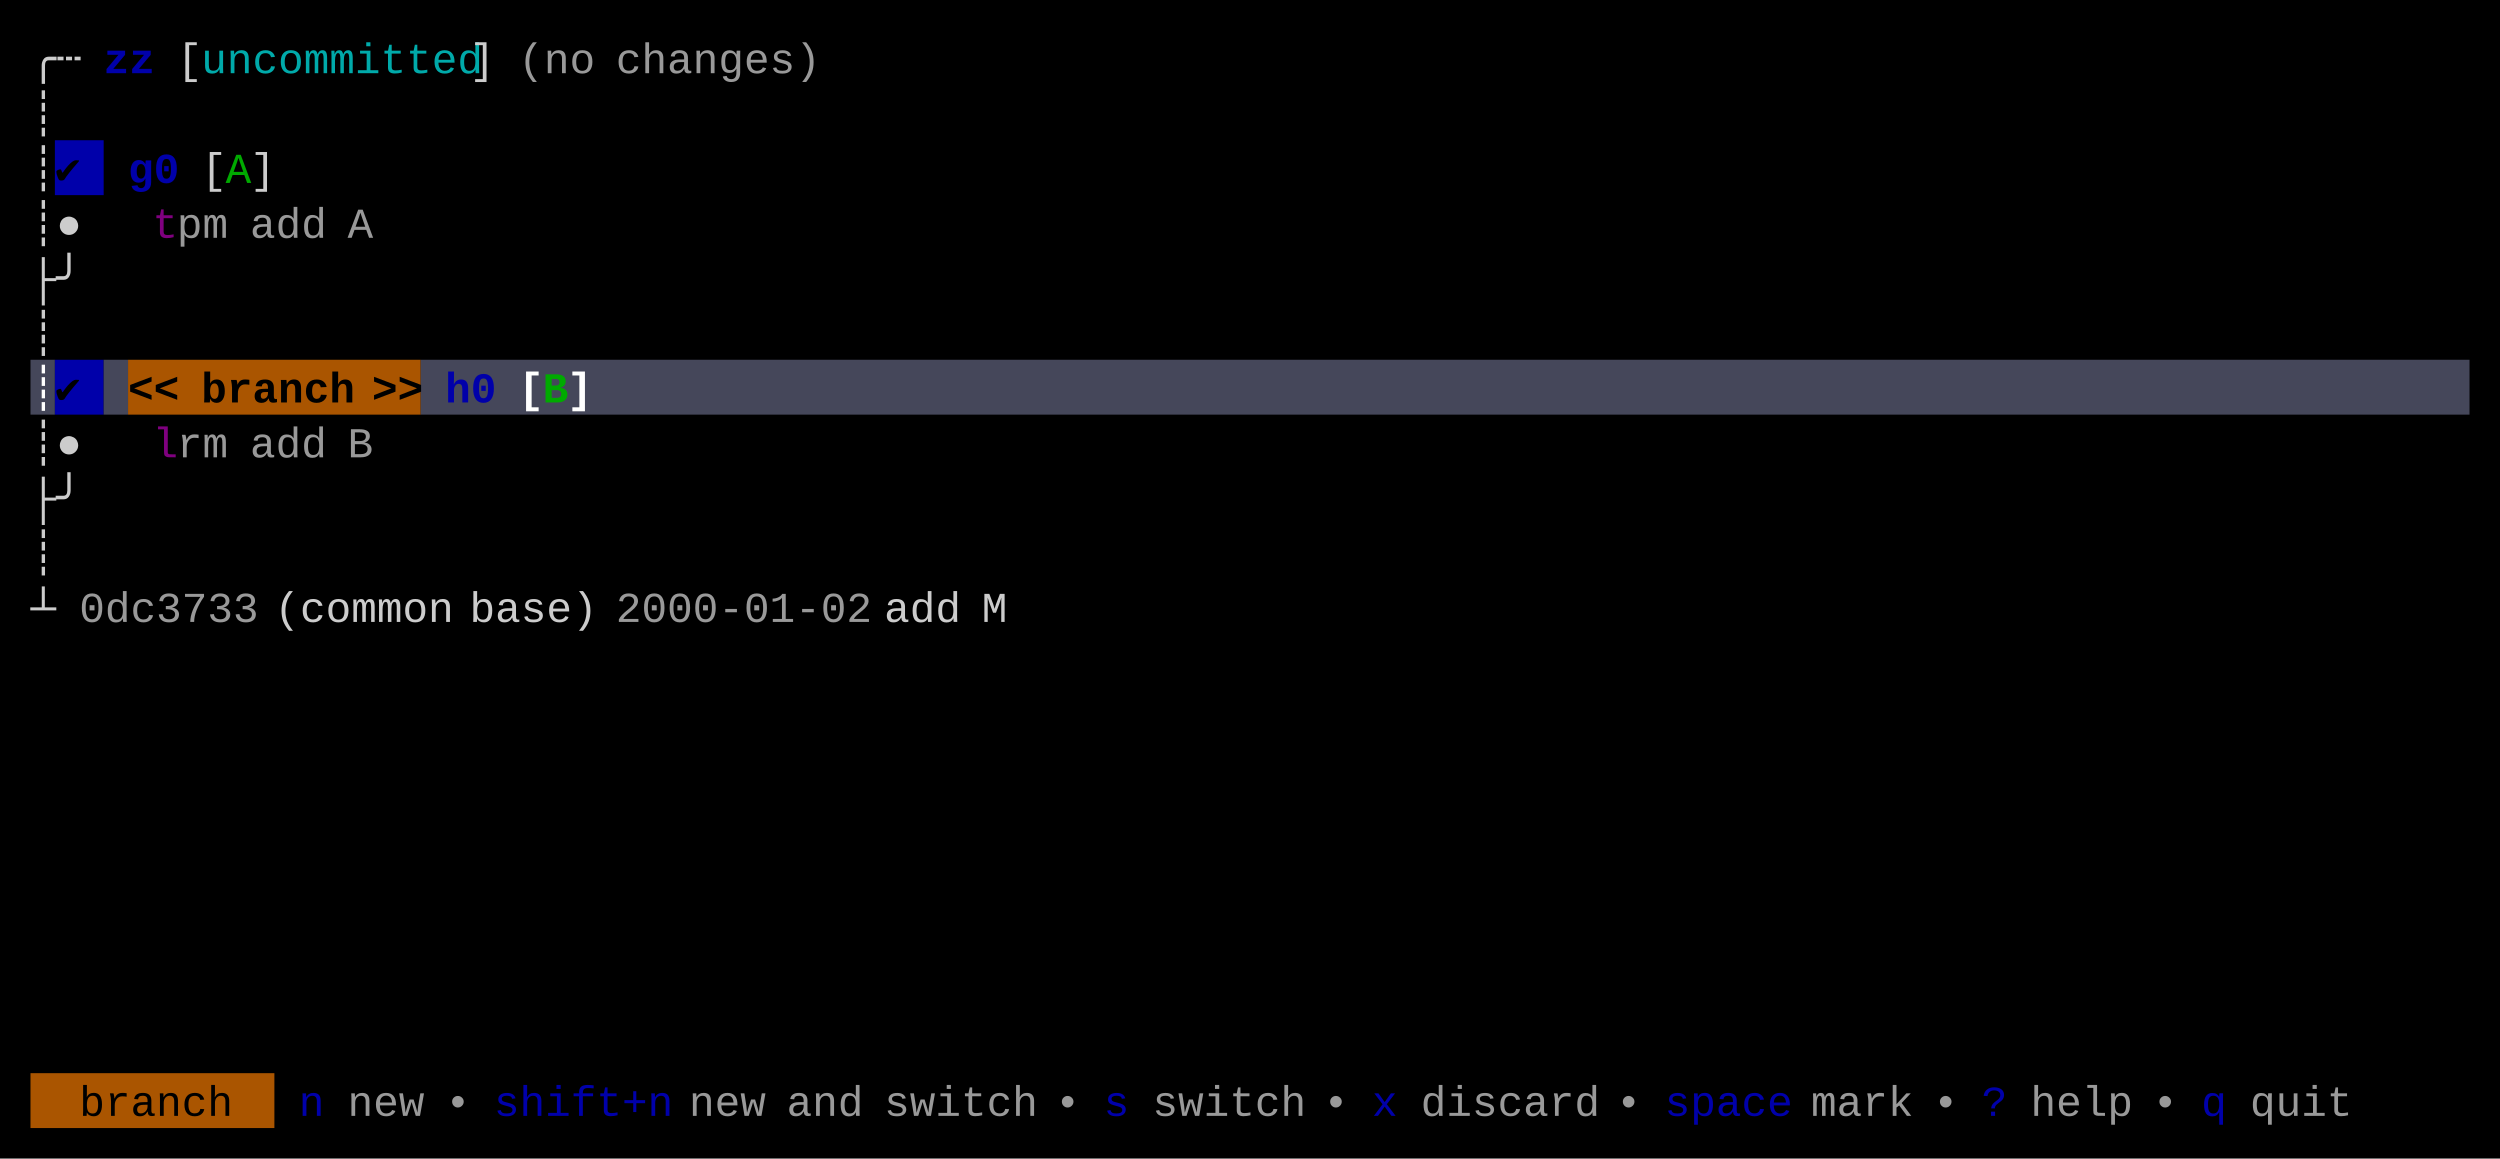
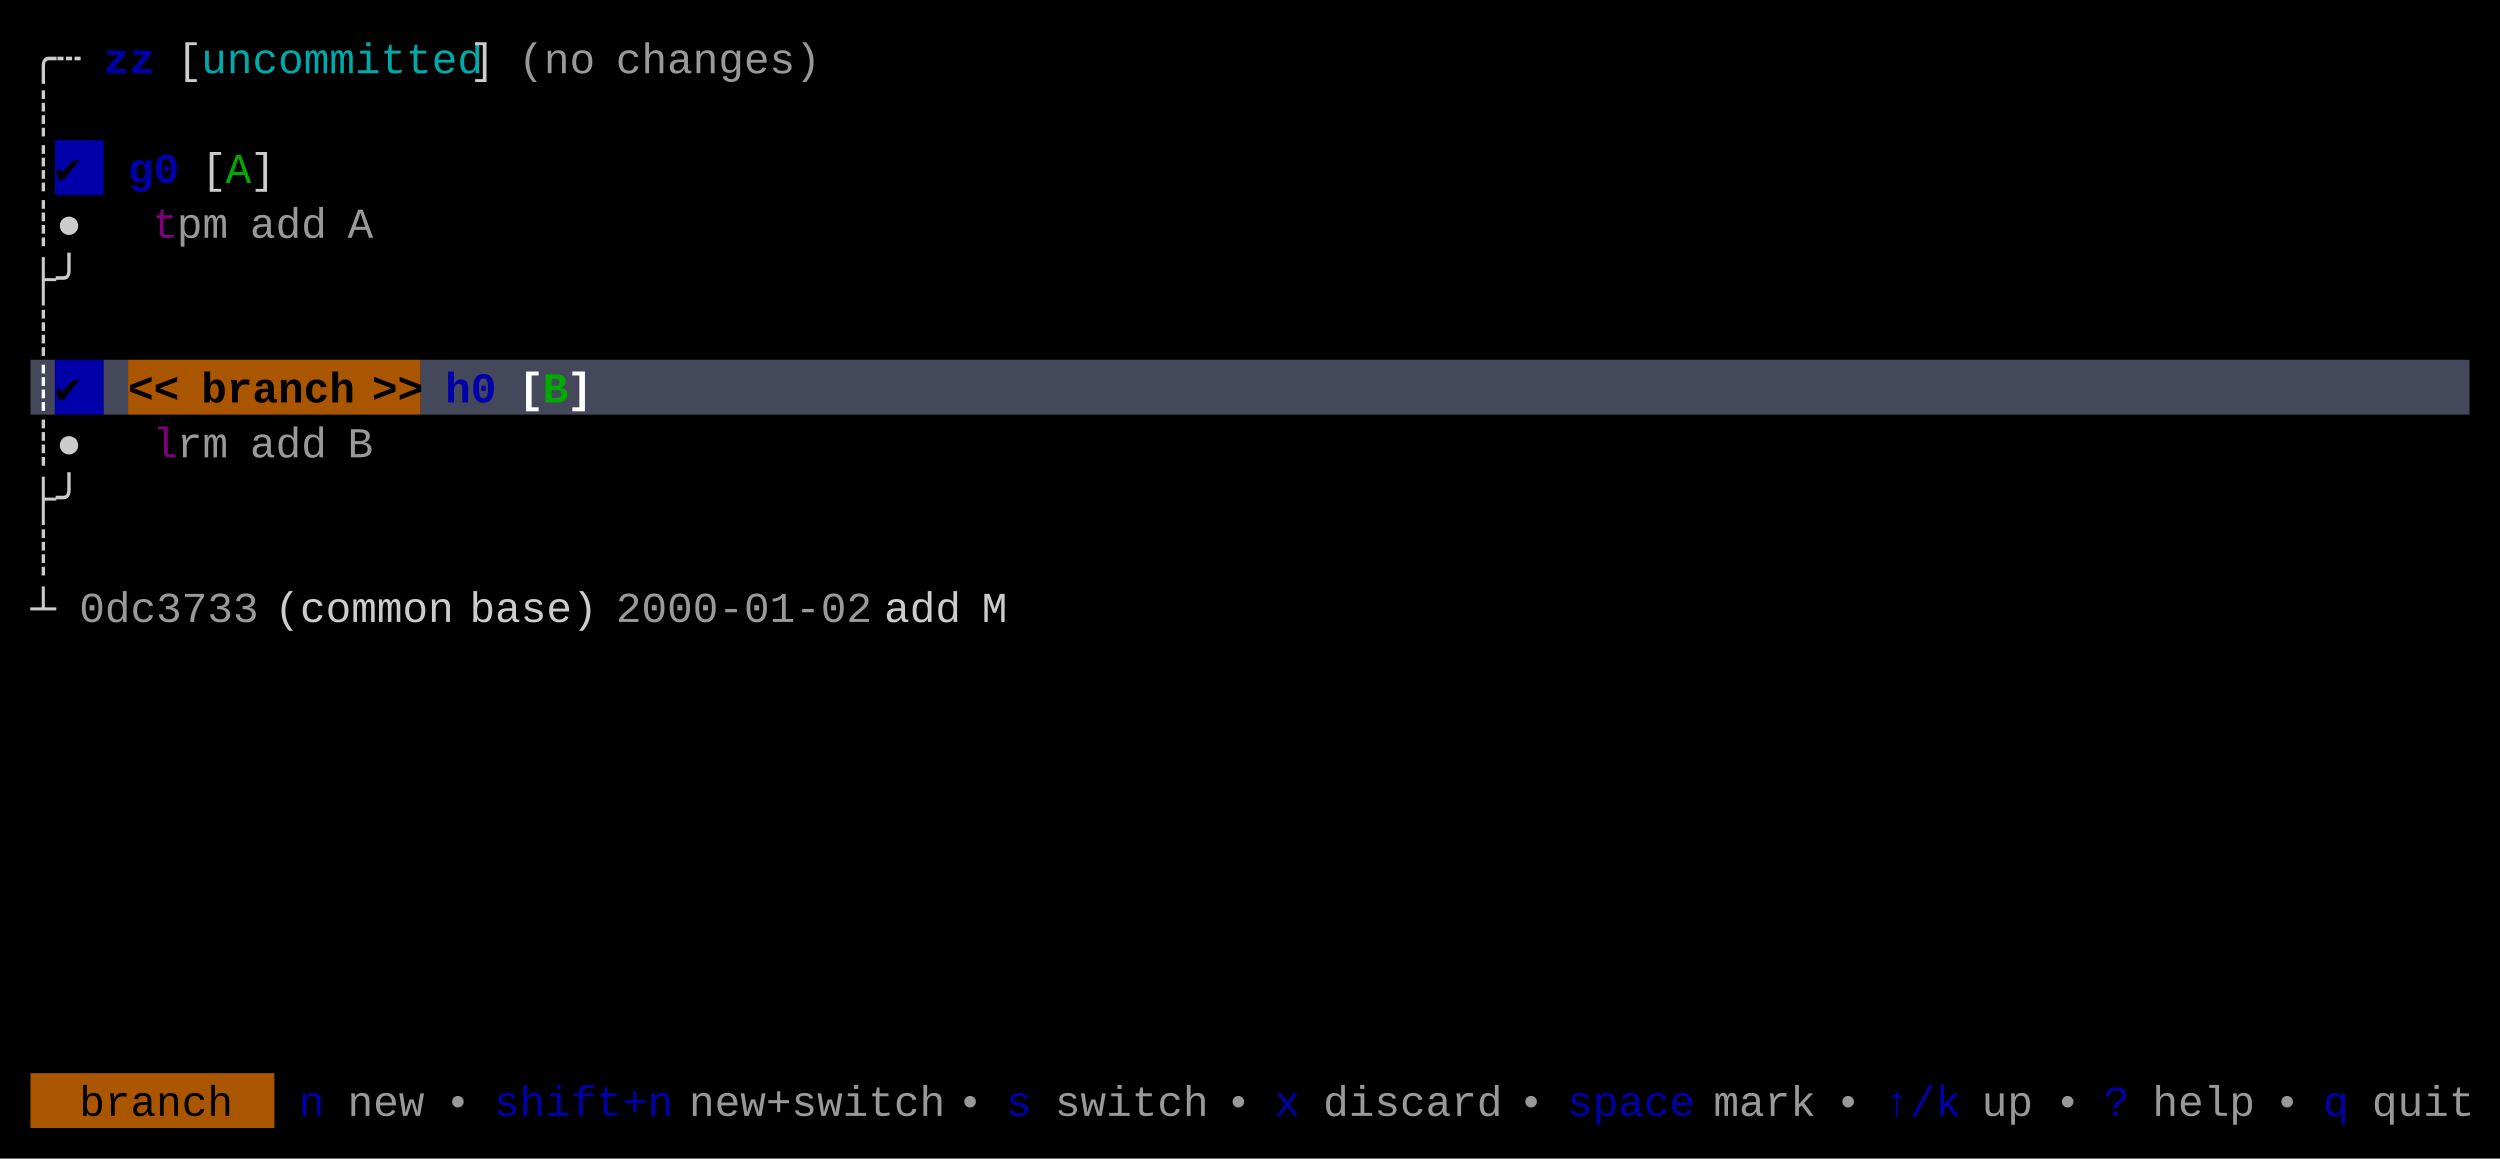
<svg xmlns="http://www.w3.org/2000/svg" width="820" height="380" viewBox="0 0 820 380">
  <rect x="0" y="0" width="820" height="380" fill="#000000" />
  <rect x="18" y="46" width="16" height="18" fill="#0000AA" />
  <rect x="10" y="118" width="8" height="18" fill="#45475A" />
  <rect x="18" y="118" width="16" height="18" fill="#0000AA" />
  <rect x="34" y="118" width="8" height="18" fill="#45475A" />
  <rect x="42" y="118" width="96" height="18" fill="#AA5500" />
  <rect x="138" y="118" width="672" height="18" fill="#45475A" />
  <rect x="10" y="352" width="80" height="18" fill="#AA5500" />
  <g font-family="Menlo, Monaco, 'Courier New', monospace" font-size="14" xml:space="preserve">
    <text x="10 18" y="24" style="fill:#CCCCCC;">╭┄</text>
    <text x="34 42" y="24" style="fill:#0000AA;font-weight:bold;">zz</text>
    <text x="58" y="24" style="fill:#CCCCCC;">[</text>
    <text x="66 74 82 90 98 106 114 122 130 138 146" y="24" style="fill:#00AAAA;">uncommitted</text>
    <text x="154" y="24" style="fill:#CCCCCC;">]</text>
    <text x="170 178 186" y="24" style="fill:#CCCCCC;opacity:0.75;">(no</text>
    <text x="202 210 218 226 234 242 250 258" y="24" style="fill:#CCCCCC;opacity:0.75;">changes)</text>
    <text x="10" y="42" style="fill:#CCCCCC;">┊</text>
    <text x="10" y="60" style="fill:#CCCCCC;">┊</text>
    <text x="18" y="60" style="fill:#000000;">✔︎</text>
    <text x="42 50" y="60" style="fill:#0000AA;font-weight:bold;">g0</text>
    <text x="66" y="60" style="fill:#CCCCCC;">[</text>
    <text x="74" y="60" style="fill:#00AA00;">A</text>
    <text x="82" y="60" style="fill:#CCCCCC;">]</text>
    <text x="10 18" y="78" style="fill:#CCCCCC;">┊●</text>
    <text x="50" y="78" style="fill:#AA00AA;opacity:0.75;">t</text>
    <text x="58 66" y="78" style="fill:#CCCCCC;opacity:0.75;">pm</text>
    <text x="82 90 98" y="78" style="fill:#CCCCCC;opacity:0.75;">add</text>
    <text x="114" y="78" style="fill:#CCCCCC;opacity:0.75;">A</text>
    <text x="10 18" y="96" style="fill:#CCCCCC;">├╯</text>
    <text x="10" y="114" style="fill:#CCCCCC;">┊</text>
    <text x="10" y="132" style="fill:#FFFFFF;font-weight:bold;">┊</text>
    <text x="18" y="132" style="fill:#000000;font-weight:bold;">✔︎</text>
    <text x="42 50" y="132" style="fill:#000000;font-weight:bold;">&lt;&lt;</text>
    <text x="66 74 82 90 98 106" y="132" style="fill:#000000;font-weight:bold;">branch</text>
    <text x="122 130" y="132" style="fill:#000000;font-weight:bold;">&gt;&gt;</text>
    <text x="146 154" y="132" style="fill:#0000AA;font-weight:bold;">h0</text>
    <text x="170" y="132" style="fill:#FFFFFF;font-weight:bold;">[</text>
    <text x="178" y="132" style="fill:#00AA00;font-weight:bold;">B</text>
    <text x="186" y="132" style="fill:#FFFFFF;font-weight:bold;">]</text>
    <text x="10 18" y="150" style="fill:#CCCCCC;">┊●</text>
    <text x="50" y="150" style="fill:#AA00AA;opacity:0.75;">l</text>
    <text x="58 66" y="150" style="fill:#CCCCCC;opacity:0.75;">rm</text>
    <text x="82 90 98" y="150" style="fill:#CCCCCC;opacity:0.75;">add</text>
    <text x="114" y="150" style="fill:#CCCCCC;opacity:0.75;">B</text>
    <text x="10 18" y="168" style="fill:#CCCCCC;">├╯</text>
    <text x="10" y="186" style="fill:#CCCCCC;">┊</text>
    <text x="10" y="204" style="fill:#CCCCCC;">┴</text>
    <text x="26 34 42 50 58 66 74" y="204" style="fill:#CCCCCC;opacity:0.75;">0dc3733</text>
    <text x="90 98 106 114 122 130 138" y="204" style="fill:#CCCCCC;">(common</text>
    <text x="154 162 170 178 186" y="204" style="fill:#CCCCCC;">base)</text>
    <text x="202 210 218 226 234 242 250 258 266 274" y="204" style="fill:#CCCCCC;opacity:0.75;">2000-01-02</text>
    <text x="290 298 306" y="204" style="fill:#CCCCCC;">add</text>
    <text x="322" y="204" style="fill:#CCCCCC;">M</text>
    <text x="26 34 42 50 58 66" y="366" style="fill:#000000;">branch</text>
    <text x="98" y="366" style="fill:#0000AA;">n</text>
    <text x="114 122 130" y="366" style="fill:#CCCCCC;opacity:0.75;">new</text>
    <text x="146" y="366" style="fill:#CCCCCC;opacity:0.75;">•</text>
    <text x="162 170 178 186 194 202 210" y="366" style="fill:#0000AA;">shift+n</text>
-     <text x="226 234 242" y="366" style="fill:#CCCCCC;opacity:0.75;">new</text>
-     <text x="258 266 274" y="366" style="fill:#CCCCCC;opacity:0.75;">and</text>
-     <text x="290 298 306 314 322 330" y="366" style="fill:#CCCCCC;opacity:0.75;">switch</text>
-     <text x="346" y="366" style="fill:#CCCCCC;opacity:0.75;">•</text>
-     <text x="362" y="366" style="fill:#0000AA;">s</text>
-     <text x="378 386 394 402 410 418" y="366" style="fill:#CCCCCC;opacity:0.75;">switch</text>
-     <text x="434" y="366" style="fill:#CCCCCC;opacity:0.75;">•</text>
-     <text x="450" y="366" style="fill:#0000AA;">x</text>
-     <text x="466 474 482 490 498 506 514" y="366" style="fill:#CCCCCC;opacity:0.75;">discard</text>
-     <text x="530" y="366" style="fill:#CCCCCC;opacity:0.75;">•</text>
-     <text x="546 554 562 570 578" y="366" style="fill:#0000AA;">space</text>
-     <text x="594 602 610 618" y="366" style="fill:#CCCCCC;opacity:0.75;">mark</text>
-     <text x="634" y="366" style="fill:#CCCCCC;opacity:0.75;">•</text>
-     <text x="650" y="366" style="fill:#0000AA;">?</text>
-     <text x="666 674 682 690" y="366" style="fill:#CCCCCC;opacity:0.75;">help</text>
-     <text x="706" y="366" style="fill:#CCCCCC;opacity:0.75;">•</text>
-     <text x="722" y="366" style="fill:#0000AA;">q</text>
-     <text x="738 746 754 762" y="366" style="fill:#CCCCCC;opacity:0.75;">quit</text>
+     <text x="226 234 242 250 258 266 274 282 290 298" y="366" style="fill:#CCCCCC;opacity:0.75;">new+switch</text>
+     <text x="314" y="366" style="fill:#CCCCCC;opacity:0.75;">•</text>
+     <text x="330" y="366" style="fill:#0000AA;">s</text>
+     <text x="346 354 362 370 378 386" y="366" style="fill:#CCCCCC;opacity:0.75;">switch</text>
+     <text x="402" y="366" style="fill:#CCCCCC;opacity:0.75;">•</text>
+     <text x="418" y="366" style="fill:#0000AA;">x</text>
+     <text x="434 442 450 458 466 474 482" y="366" style="fill:#CCCCCC;opacity:0.75;">discard</text>
+     <text x="498" y="366" style="fill:#CCCCCC;opacity:0.75;">•</text>
+     <text x="514 522 530 538 546" y="366" style="fill:#0000AA;">space</text>
+     <text x="562 570 578 586" y="366" style="fill:#CCCCCC;opacity:0.75;">mark</text>
+     <text x="602" y="366" style="fill:#CCCCCC;opacity:0.75;">•</text>
+     <text x="618 626 634" y="366" style="fill:#0000AA;">↑/k</text>
+     <text x="650 658" y="366" style="fill:#CCCCCC;opacity:0.75;">up</text>
+     <text x="674" y="366" style="fill:#CCCCCC;opacity:0.75;">•</text>
+     <text x="690" y="366" style="fill:#0000AA;">?</text>
+     <text x="706 714 722 730" y="366" style="fill:#CCCCCC;opacity:0.75;">help</text>
+     <text x="746" y="366" style="fill:#CCCCCC;opacity:0.75;">•</text>
+     <text x="762" y="366" style="fill:#0000AA;">q</text>
+     <text x="778 786 794 802" y="366" style="fill:#CCCCCC;opacity:0.75;">quit</text>
  </g>
</svg>
